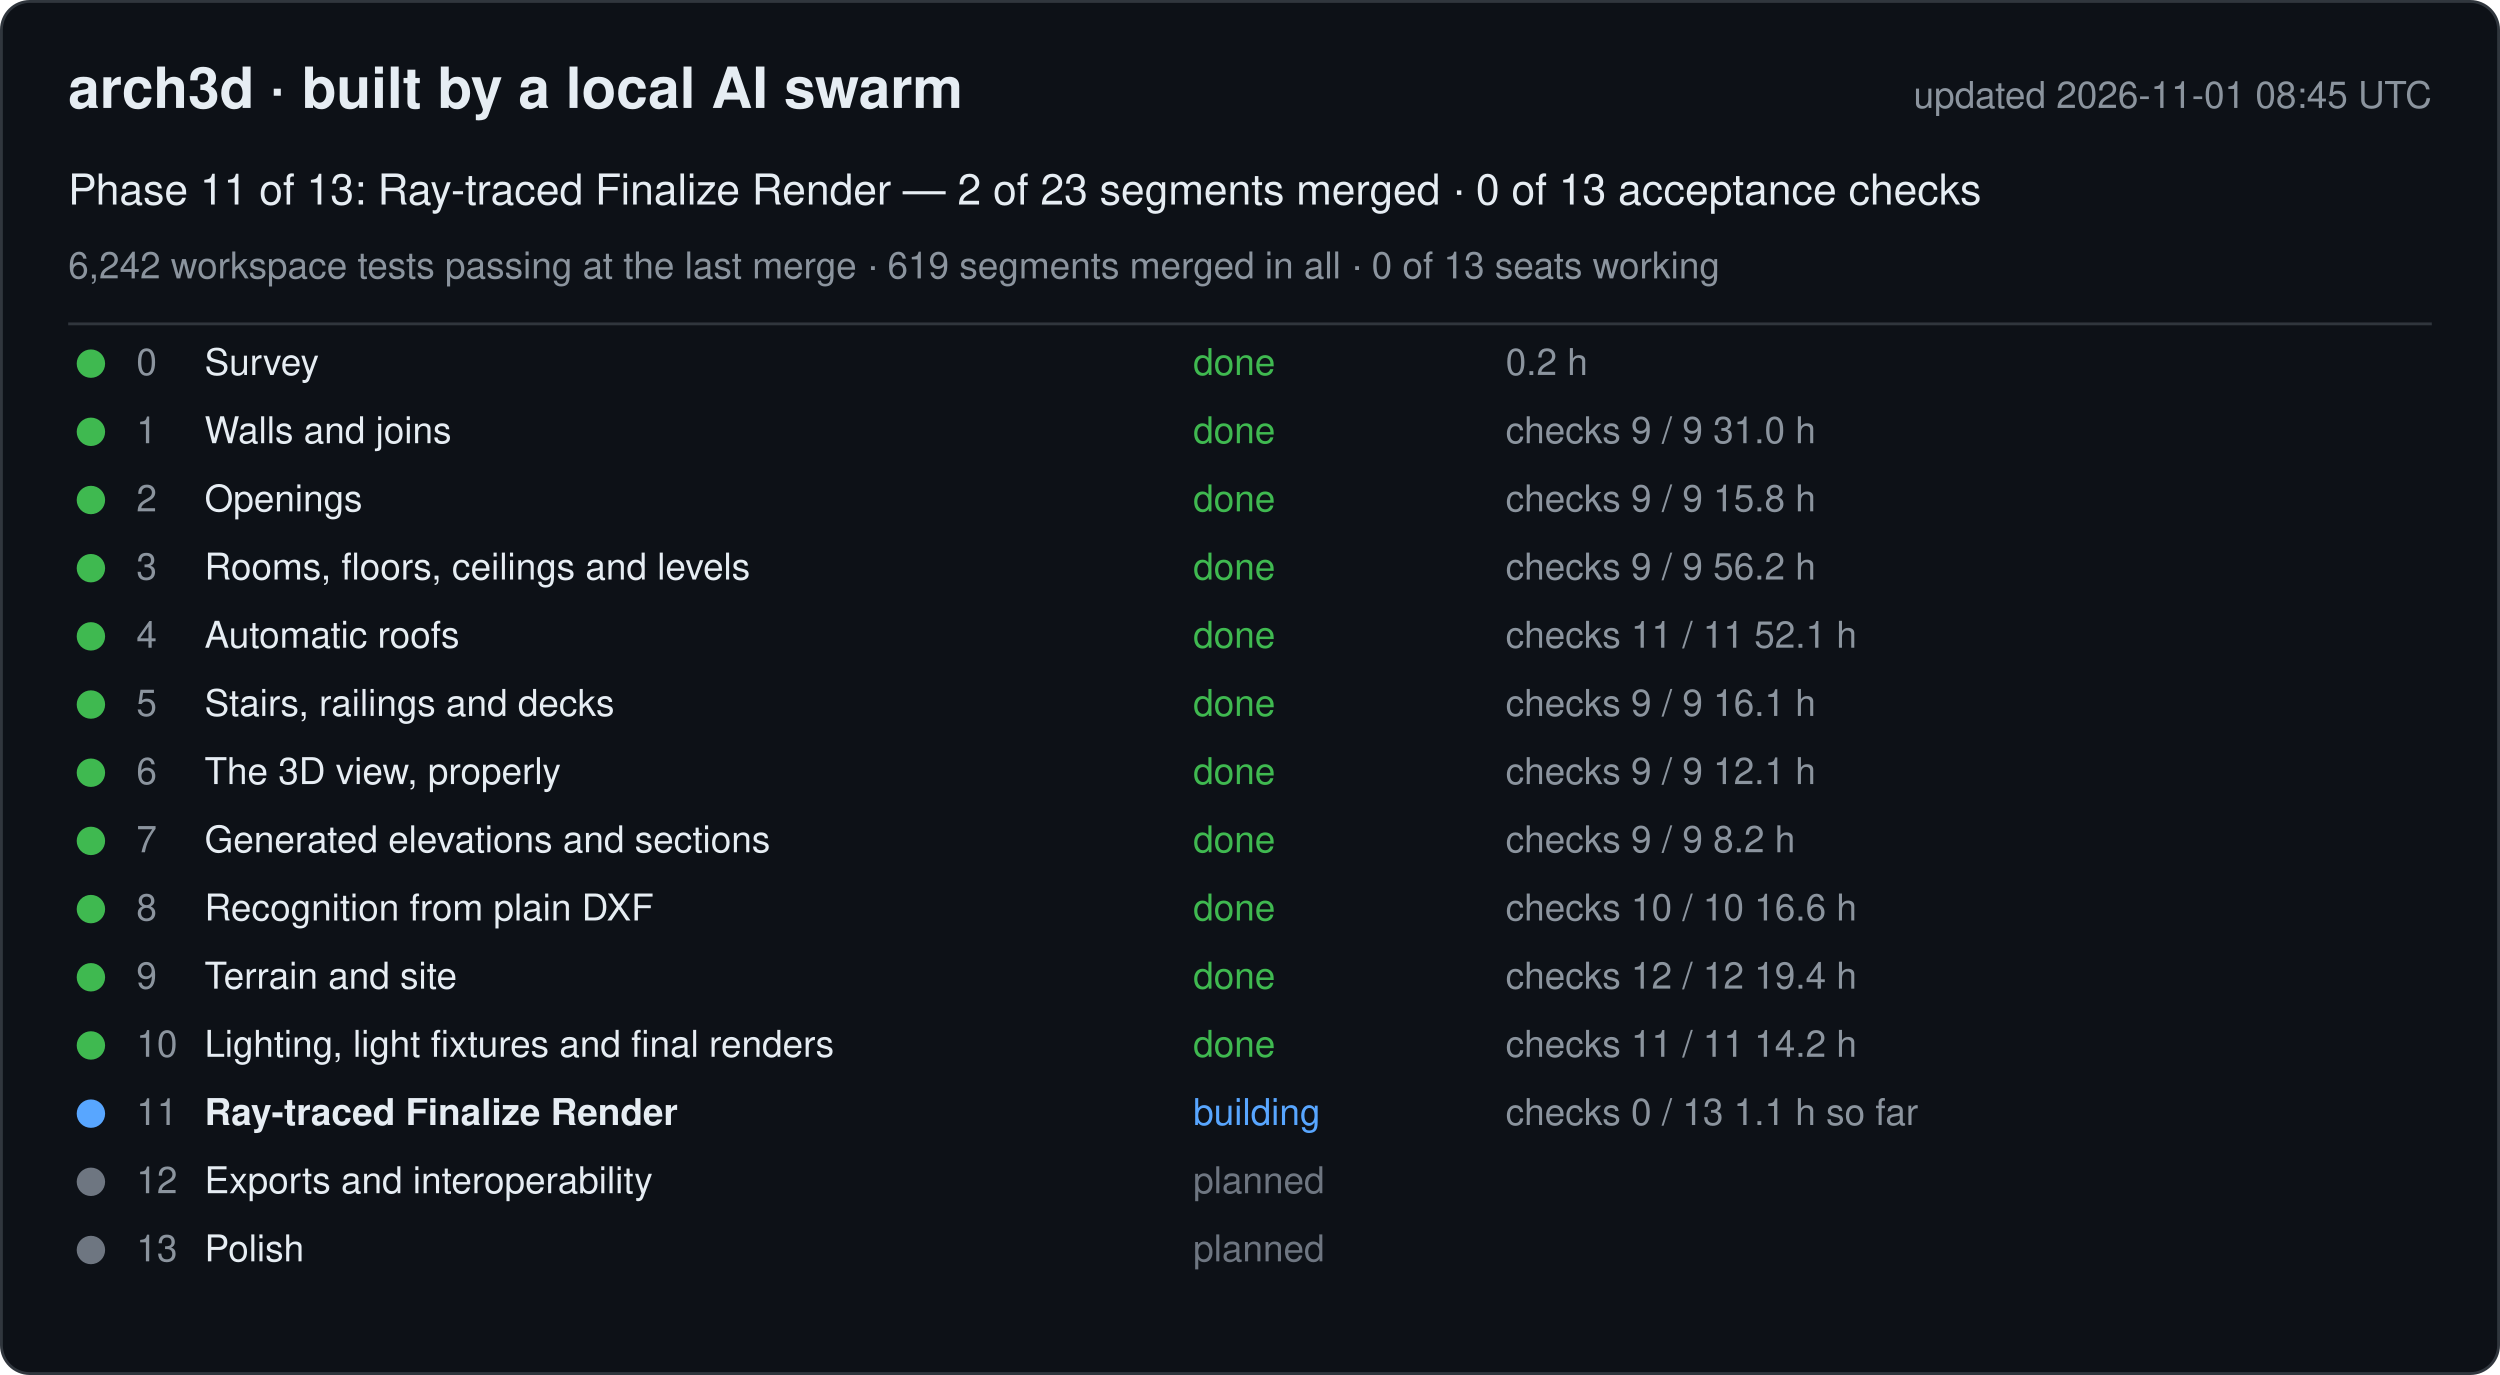
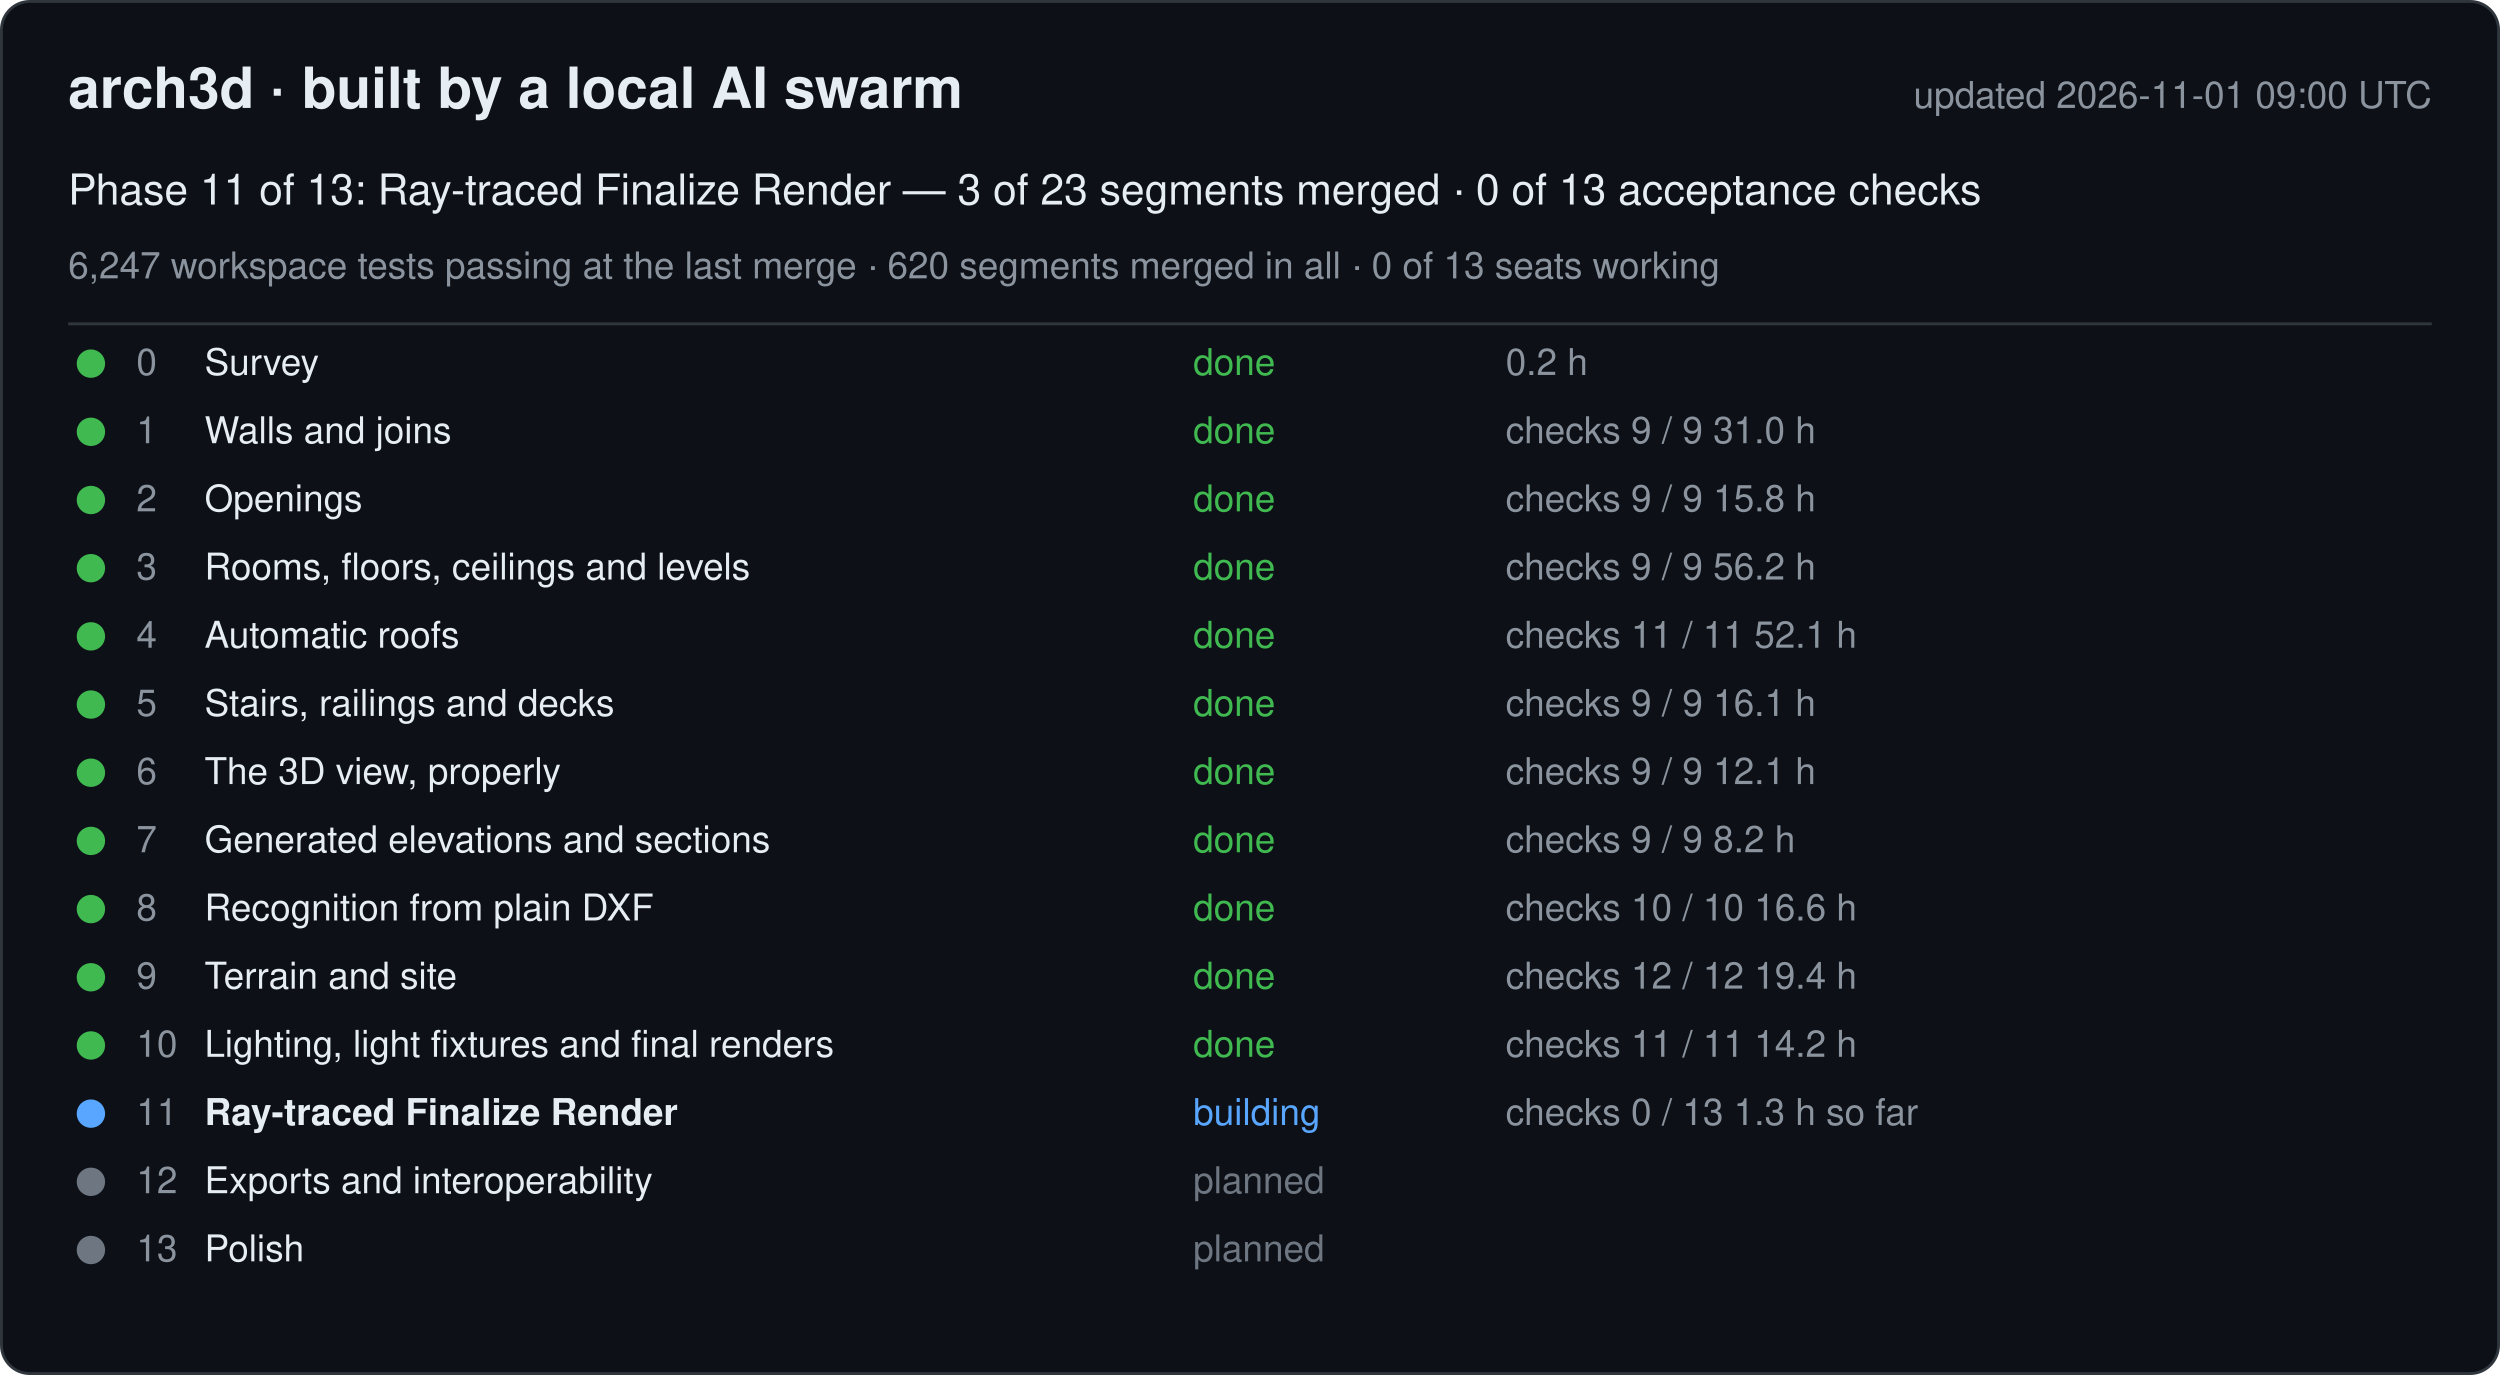
<svg xmlns="http://www.w3.org/2000/svg" width="880" height="484" viewBox="0 0 880 484" font-family="-apple-system, Segoe UI, Helvetica, Arial, sans-serif">
  <rect x="0.5" y="0.5" width="879" height="483" rx="10" fill="#0d1117" stroke="#30363d" />
  <text x="24" y="38" font-size="20" font-weight="600" fill="#e6edf3">arch3d · built by a local AI swarm</text>
-   <text x="856" y="38" font-size="13" fill="#8b949e" text-anchor="end">updated 2026-11-01 08:45 UTC</text>
-   <text x="24" y="72" font-size="15" fill="#e6edf3">Phase 11 of 13: Ray-traced Finalize Render — 2 of 23 segments merged · 0 of 13 acceptance checks</text>
-   <text x="24" y="98" font-size="13" fill="#8b949e">6,242 workspace tests passing at the last merge · 619 segments merged in all · 0 of 13 seats working</text>
+   <text x="856" y="38" font-size="13" fill="#8b949e" text-anchor="end">updated 2026-11-01 09:00 UTC</text>
+   <text x="24" y="72" font-size="15" fill="#e6edf3">Phase 11 of 13: Ray-traced Finalize Render — 3 of 23 segments merged · 0 of 13 acceptance checks</text>
+   <text x="24" y="98" font-size="13" fill="#8b949e">6,247 workspace tests passing at the last merge · 620 segments merged in all · 0 of 13 seats working</text>
  <line x1="24" y1="114" x2="856" y2="114" stroke="#30363d" />
  <g data-phase="0">
    <circle cx="32" cy="128" r="5" fill="#3fb950" />
    <text x="48" y="132" font-size="13" fill="#8b949e">0</text>
    <text x="72" y="132" font-size="13" fill="#e6edf3">Survey</text>
    <text x="420" y="132" font-size="13" fill="#3fb950">done</text>
    <text x="530" y="132" font-size="13" fill="#8b949e">0.2 h</text>
  </g>
  <g data-phase="1">
    <circle cx="32" cy="152" r="5" fill="#3fb950" />
    <text x="48" y="156" font-size="13" fill="#8b949e">1</text>
    <text x="72" y="156" font-size="13" fill="#e6edf3">Walls and joins</text>
    <text x="420" y="156" font-size="13" fill="#3fb950">done</text>
    <text x="530" y="156" font-size="13" fill="#8b949e">checks 9 / 9   31.0 h</text>
  </g>
  <g data-phase="2">
    <circle cx="32" cy="176" r="5" fill="#3fb950" />
    <text x="48" y="180" font-size="13" fill="#8b949e">2</text>
    <text x="72" y="180" font-size="13" fill="#e6edf3">Openings</text>
    <text x="420" y="180" font-size="13" fill="#3fb950">done</text>
    <text x="530" y="180" font-size="13" fill="#8b949e">checks 9 / 9   15.8 h</text>
  </g>
  <g data-phase="3">
    <circle cx="32" cy="200" r="5" fill="#3fb950" />
    <text x="48" y="204" font-size="13" fill="#8b949e">3</text>
    <text x="72" y="204" font-size="13" fill="#e6edf3">Rooms, floors, ceilings and levels</text>
    <text x="420" y="204" font-size="13" fill="#3fb950">done</text>
    <text x="530" y="204" font-size="13" fill="#8b949e">checks 9 / 9   56.2 h</text>
  </g>
  <g data-phase="4">
    <circle cx="32" cy="224" r="5" fill="#3fb950" />
    <text x="48" y="228" font-size="13" fill="#8b949e">4</text>
    <text x="72" y="228" font-size="13" fill="#e6edf3">Automatic roofs</text>
    <text x="420" y="228" font-size="13" fill="#3fb950">done</text>
    <text x="530" y="228" font-size="13" fill="#8b949e">checks 11 / 11   52.1 h</text>
  </g>
  <g data-phase="5">
    <circle cx="32" cy="248" r="5" fill="#3fb950" />
    <text x="48" y="252" font-size="13" fill="#8b949e">5</text>
    <text x="72" y="252" font-size="13" fill="#e6edf3">Stairs, railings and decks</text>
    <text x="420" y="252" font-size="13" fill="#3fb950">done</text>
    <text x="530" y="252" font-size="13" fill="#8b949e">checks 9 / 9   16.1 h</text>
  </g>
  <g data-phase="6">
    <circle cx="32" cy="272" r="5" fill="#3fb950" />
    <text x="48" y="276" font-size="13" fill="#8b949e">6</text>
    <text x="72" y="276" font-size="13" fill="#e6edf3">The 3D view, properly</text>
    <text x="420" y="276" font-size="13" fill="#3fb950">done</text>
    <text x="530" y="276" font-size="13" fill="#8b949e">checks 9 / 9   12.1 h</text>
  </g>
  <g data-phase="7">
    <circle cx="32" cy="296" r="5" fill="#3fb950" />
    <text x="48" y="300" font-size="13" fill="#8b949e">7</text>
    <text x="72" y="300" font-size="13" fill="#e6edf3">Generated elevations and sections</text>
    <text x="420" y="300" font-size="13" fill="#3fb950">done</text>
    <text x="530" y="300" font-size="13" fill="#8b949e">checks 9 / 9   8.2 h</text>
  </g>
  <g data-phase="8">
    <circle cx="32" cy="320" r="5" fill="#3fb950" />
    <text x="48" y="324" font-size="13" fill="#8b949e">8</text>
    <text x="72" y="324" font-size="13" fill="#e6edf3">Recognition from plain DXF</text>
    <text x="420" y="324" font-size="13" fill="#3fb950">done</text>
    <text x="530" y="324" font-size="13" fill="#8b949e">checks 10 / 10   16.6 h</text>
  </g>
  <g data-phase="9">
    <circle cx="32" cy="344" r="5" fill="#3fb950" />
    <text x="48" y="348" font-size="13" fill="#8b949e">9</text>
    <text x="72" y="348" font-size="13" fill="#e6edf3">Terrain and site</text>
    <text x="420" y="348" font-size="13" fill="#3fb950">done</text>
    <text x="530" y="348" font-size="13" fill="#8b949e">checks 12 / 12   19.4 h</text>
  </g>
  <g data-phase="10">
    <circle cx="32" cy="368" r="5" fill="#3fb950" />
    <text x="48" y="372" font-size="13" fill="#8b949e">10</text>
    <text x="72" y="372" font-size="13" fill="#e6edf3">Lighting, light fixtures and final renders</text>
    <text x="420" y="372" font-size="13" fill="#3fb950">done</text>
    <text x="530" y="372" font-size="13" fill="#8b949e">checks 11 / 11   14.2 h</text>
  </g>
  <g data-phase="11">
    <circle cx="32" cy="392" r="5" fill="#58a6ff" />
    <text x="48" y="396" font-size="13" fill="#8b949e">11</text>
    <text x="72" y="396" font-size="13" fill="#e6edf3" font-weight="600">Ray-traced Finalize Render</text>
    <text x="420" y="396" font-size="13" fill="#58a6ff">building</text>
-     <text x="530" y="396" font-size="13" fill="#8b949e">checks 0 / 13   1.1 h so far</text>
+     <text x="530" y="396" font-size="13" fill="#8b949e">checks 0 / 13   1.3 h so far</text>
  </g>
  <g data-phase="12">
    <circle cx="32" cy="416" r="5" fill="#6e7681" />
    <text x="48" y="420" font-size="13" fill="#8b949e">12</text>
    <text x="72" y="420" font-size="13" fill="#e6edf3">Exports and interoperability</text>
    <text x="420" y="420" font-size="13" fill="#6e7681">planned</text>
    <text x="530" y="420" font-size="13" fill="#8b949e" />
  </g>
  <g data-phase="13">
    <circle cx="32" cy="440" r="5" fill="#6e7681" />
    <text x="48" y="444" font-size="13" fill="#8b949e">13</text>
    <text x="72" y="444" font-size="13" fill="#e6edf3">Polish</text>
    <text x="420" y="444" font-size="13" fill="#6e7681">planned</text>
    <text x="530" y="444" font-size="13" fill="#8b949e" />
  </g>
</svg>
